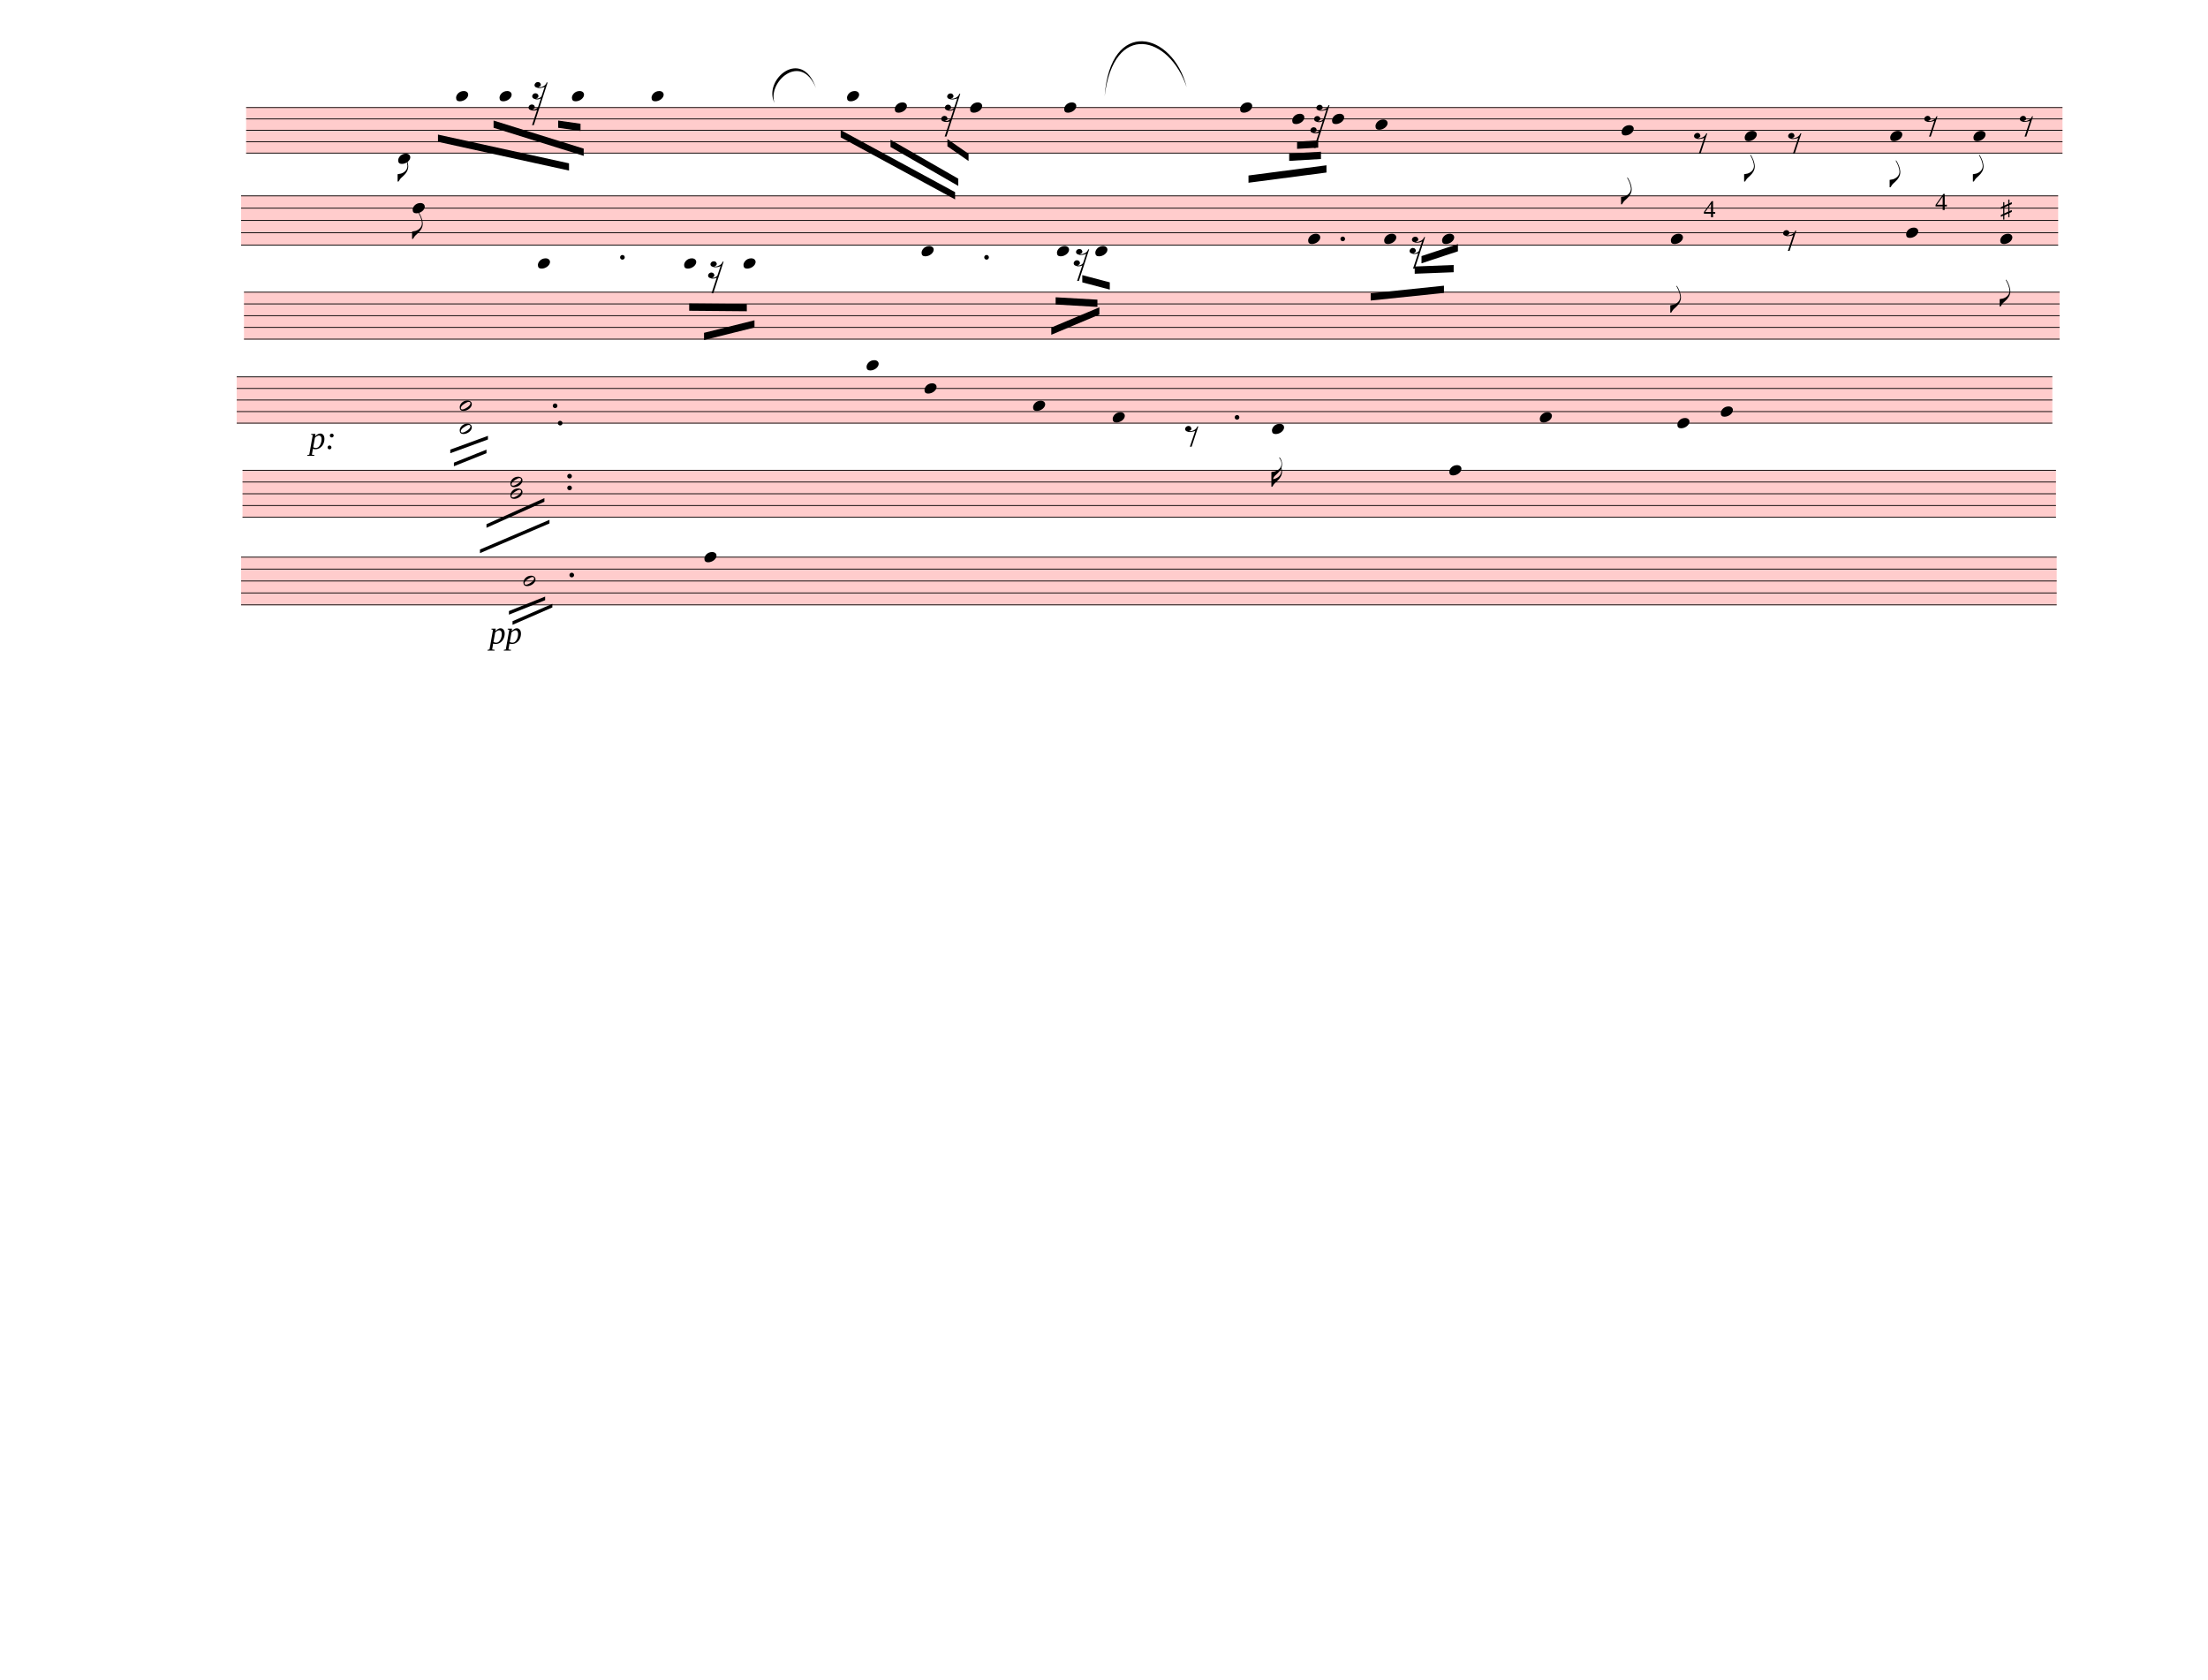
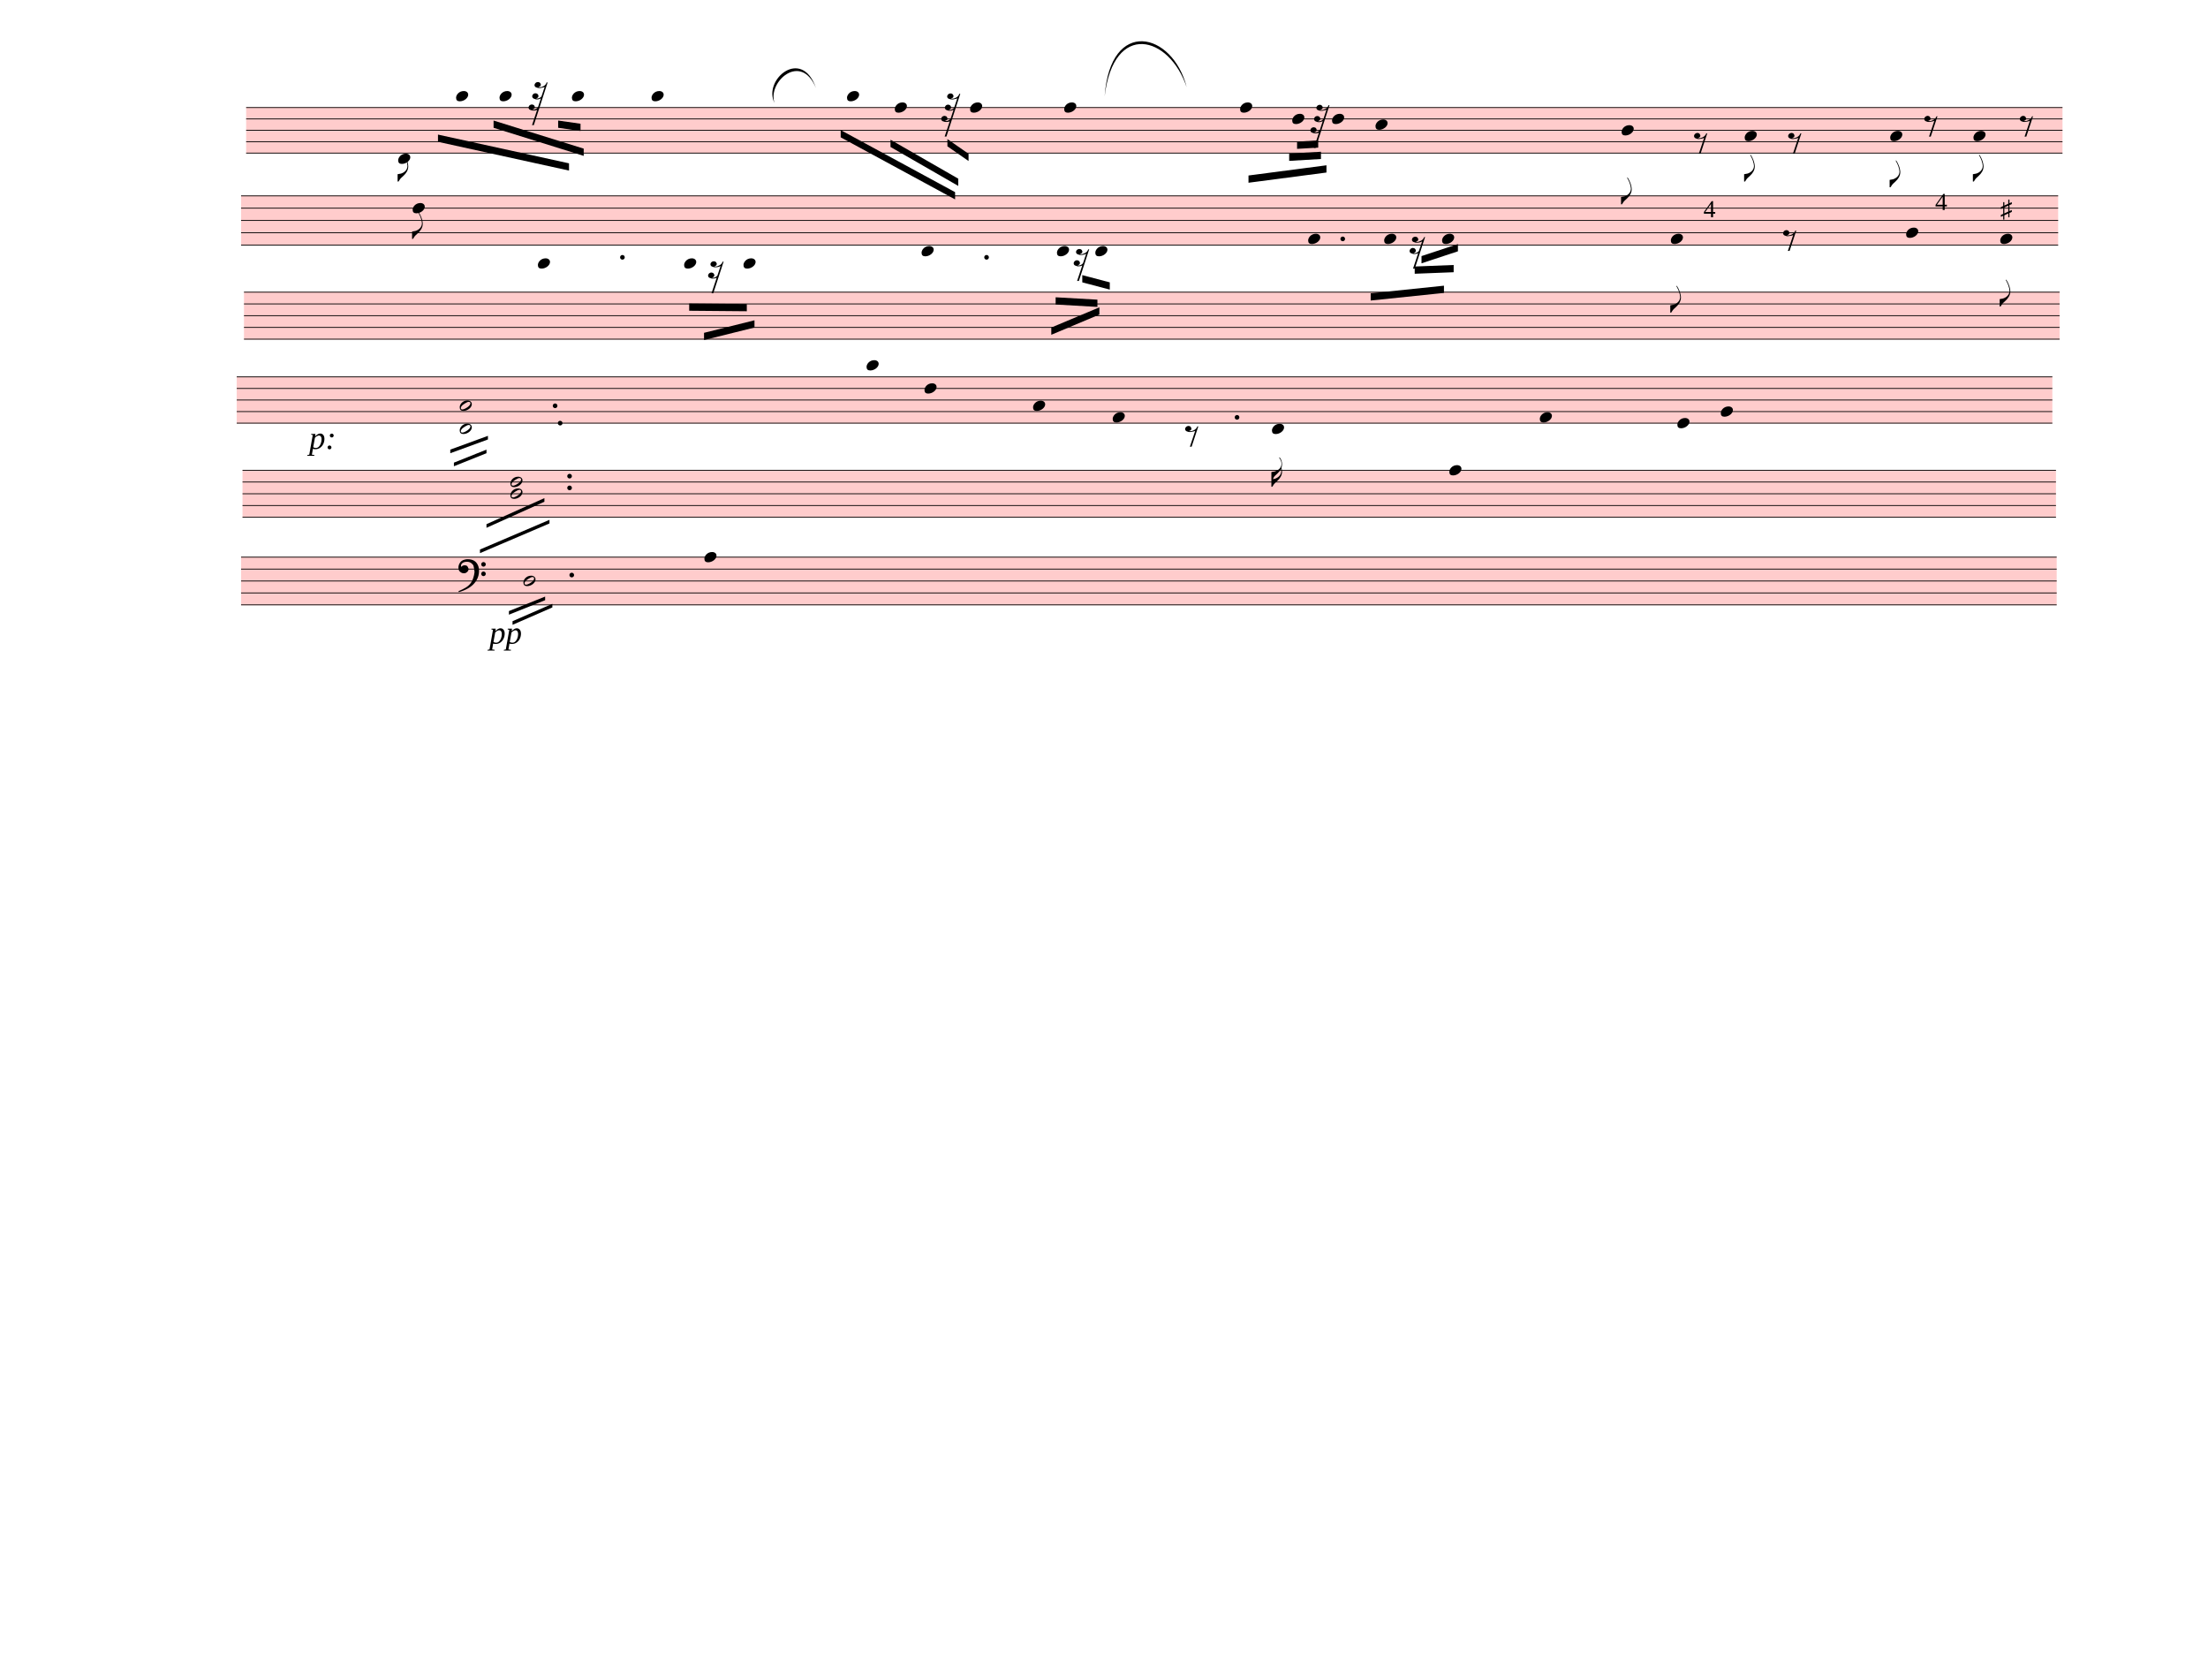
<svg xmlns="http://www.w3.org/2000/svg" width="762.5px" height="580px" viewBox="0 0 27450 20880" version="1.1" overflow="visible">
  <defs>
    <style type="text/css">
    /* .staff * {
      fill: #000;
      stroke: #000;
    }

    .deletionBack {
      fill: #00000033;
    } */
  </style>
    <symbol id="sym_notehead_quarter" viewBox="0 0 1000 1000" overflow="inherit">
      <path transform="scale(1,-1)" d="M0 -39c0 68 73 172 200 172c66 0 114 -37 114 -95c0 -84 -106 -171 -218 -171c-64 0 -96 30 -96 94z" />
    </symbol>
    <symbol id="sym_flag_eighth_down" viewBox="0 0 1000 1000" overflow="inherit">
      <path transform="scale(1,-1)" d="M179 646c-4 8 -17 30 -18 33l-4 10c0 3 2 5 5 5s7 -2 13 -7c23 -33 46 -81 66 -132c22 -57 35 -125 35 -163c0 -104 -60 -183 -122 -241c-63 -59 -57 -53 -61 -56c-38 -34 -63 -95 -71 -95h-22v190c40 7 69 11 87 16c88 27 168 95 168 200c0 30 -12 89 -30 138 c-17 47 -31 73 -46 102z" />
    </symbol>
    <symbol id="sym_rest_rest32nd" viewBox="0 0 1000 1000" overflow="inherit">
      <path transform="scale(1,-1)" d="M69 -54c44 -9 49 -10 63 -50c0 -14 -1 -24 -4 -29c-7 -11 -23 -20 -47 -26c6 -3 15 -4 25 -4c18 0 39 7 61 22c18 12 30 26 30 26l61 187c-22 -12 -48 -21 -81 -21c-18 0 -34 3 -46 9c-36 9 -54 29 -54 61c8 34 31 58 68 58c34 0 63 -24 63 -57c0 -11 -4 -21 -10 -30 c-4 -5 -16 -12 -39 -18c8 -3 16 -5 24 -5c35 0 71 25 88 45l66 198c-12 -11 -33 -12 -55 -17c-18 -4 -29 -8 -35 -8h-15l-28 2c-10 1 -17 3 -23 6c-37 7 -56 26 -56 59c9 33 33 59 72 59c33 0 53 -21 61 -49c0 -37 -17 -47 -51 -55c5 -4 13 -6 24 -6c14 0 29 3 45 8 c47 15 89 43 101 92l18 2l4 -1l-288 -889h-37l106 318c-17 -10 -43 -15 -72 -15c-22 0 -40 3 -52 9c-35 8 -55 23 -55 61c8 35 31 54 68 58z" />
    </symbol>
    <symbol id="sym_rest_rest8th" viewBox="0 0 1000 1000" overflow="inherit">
      <path transform="scale(1,-1)" d="M0 123c7 34 33 56 69 60c29 -3 43 -9 53 -29c4 -8 7 -15 10 -22c0 -21 -1 -25 -11 -35c-5 -8 -18 -14 -40 -20l12 -3l15 -1c44 0 97 26 122 56c10 11 18 26 24 42c7 1 15 2 22 3l-140 -424h-36l111 330c-10 -6 -27 -12 -53 -16l-52 -8h-10l-20 1c-1 0 -8 3 -21 6 c-37 9 -55 28 -55 60z" />
    </symbol>
    <symbol id="sym_rest_rest16th" viewBox="0 0 1000 1000" overflow="inherit">
      <path transform="scale(1,-1)" d="M133 -111c0 -33 -21 -50 -52 -55c10 -3 18 -4 25 -4c40 0 69 24 90 47l66 197c-36 -18 -64 -25 -112 -25c-23 0 -38 3 -45 8c-37 7 -55 27 -55 59c8 35 30 54 68 58c45 -6 49 -13 64 -48c0 -3 1 -5 1 -7c0 -27 -25 -46 -52 -49c6 -4 15 -6 26 -6c32 2 62 14 88 29 c32 19 44 36 59 71l7 1l10 2h4c-72 -220 -143 -439 -215 -659h-37l108 324c-20 -13 -51 -20 -82 -20c-21 0 -35 4 -43 10c-37 6 -55 26 -55 58c8 35 31 56 68 60c43 -8 48 -13 64 -51z" />
    </symbol>
    <symbol id="sym_flag_16th_down" viewBox="0 0 1000 1000" overflow="inherit">
      <path transform="scale(1,-1)" d="M216 730c-5 8 -10 13 -11 16l-4 10c0 3 2 5 5 5s7 -2 13 -7c35 -42 57 -101 57 -172c0 -34 -6 -65 -17 -94c10 -31 17 -64 17 -96c0 -104 -60 -183 -122 -241c-63 -59 -57 -53 -61 -56c-38 -34 -63 -95 -71 -95h-22v190v190c40 7 69 11 87 16c116 36 175 111 175 197 c0 44 -15 91 -46 137zM248 463c-23 -48 -58 -89 -94 -122c-63 -59 -57 -53 -61 -56c-30 -27 -44 -71 -53 -88c20 3 36 6 47 9c88 27 168 95 168 200c0 19 -3 39 -7 57z" />
    </symbol>
    <symbol id="sym_notehead_half" viewBox="0 0 1000 1000" overflow="inherit">
      <path transform="scale(1,-1)" d="M278 64c0 22 -17 39 -43 39c-12 0 -26 -3 -41 -10c-85 -43 -165 -94 -165 -156c5 -25 15 -32 49 -32c67 11 200 95 200 159zM0 -36c0 68 73 174 200 174c66 0 114 -39 114 -97c0 -84 -106 -173 -218 -173c-64 0 -96 32 -96 96z" />
    </symbol>
+     <symbol id="sym_clef_F" viewBox="0 0 1000 1000" overflow="inherit">
+       <path transform="scale(1,-1)" d="M509 -105c0 28 22 51 50 51s51 -23 51 -51s-23 -51 -51 -51s-50 23 -50 51zM509 105c0 28 22 51 50 51s51 -23 51 -51s-23 -51 -51 -51s-50 23 -50 51zM138 84c43 0 63 -11 77 -43l14 -34c0 -16 -2 -27 -6 -35c-2 -9 -8 -17 -17 -27c-22 -24 -49 -38 -73 -38 c-43 0 -63 8 -98 39c-20 18 -31 47 -31 87c0 34 9 65 28 98c26 45 62 69 120 81l32 6l22 1c125 0 203 -51 240 -159c10 -30 15 -61 15 -93c0 -83 -19 -154 -59 -219c-70 -115 -185 -194 -360 -251l-26 -5c-8 0 -13 3 -13 7c2 7 3 8 9 14c47 20 66 30 84 39l68 37 c89 53 143 125 172 226c13 48 17 60 20 87c3 19 4 31 5 34c-5 51 -12 95 -20 123c-8 30 -5 22 -14 35c-6 9 -14 17 -27 29c-29 26 -64 39 -103 39c-44 0 -75 -8 -99 -25c-24 -16 -37 -38 -37 -64v-14c2 -4 3 -7 4 -9c25 23 49 34 73 34z" />
+     </symbol>
  </defs>
  <g class="rastrums">
    <g class="rastrum" data-id="rfbc465bb-0fb0-45ad-b314-39cf828f7d9d" style="transform: rotate(0deg); transform-origin: 3060px 1332px;">
      <g class="rastrum bounding-box" data-id="bbox-rfbc465bb-0fb0-45ad-b314-39cf828f7d9d">
        <rect x="3060" y="1332" width="22581" height="576" fill="#ff000033" />
      </g>
      <path d="M3060 1337 L25641 1337" stroke-width="10" stroke="black" />
      <path d="M3060 1478.5 L25641 1478.5" stroke-width="10" stroke="black" />
      <path d="M3060 1620 L25641 1620" stroke-width="10" stroke="black" />
      <path d="M3060 1761.5 L25641 1761.5" stroke-width="10" stroke="black" />
      <path d="M3060 1903 L25641 1903" stroke-width="10" stroke="black" />
    </g>
    <g class="rastrum" data-id="re45790f6-fb78-41f4-9b88-b2a1ccb647e7" style="transform: rotate(0deg); transform-origin: 2997px 2430px;">
      <g class="rastrum bounding-box" data-id="bbox-re45790f6-fb78-41f4-9b88-b2a1ccb647e7">
        <rect x="2997" y="2430" width="22590" height="621" fill="#ff000033" />
      </g>
      <path d="M2997 2435 L25587 2435" stroke-width="10" stroke="black" />
      <path d="M2997 2587.75 L25587 2587.75" stroke-width="10" stroke="black" />
      <path d="M2997 2740.5 L25587 2740.5" stroke-width="10" stroke="black" />
      <path d="M2997 2893.25 L25587 2893.25" stroke-width="10" stroke="black" />
      <path d="M2997 3046 L25587 3046" stroke-width="10" stroke="black" />
    </g>
    <g class="rastrum" data-id="r34df7fbd-e7af-4423-8ce5-57d0357ec521" style="transform: rotate(0deg); transform-origin: 3033px 3627px;">
      <g class="rastrum bounding-box" data-id="bbox-r34df7fbd-e7af-4423-8ce5-57d0357ec521">
        <rect x="3033" y="3627" width="22572" height="594" fill="#ff000033" />
      </g>
      <path d="M3033 3632 L25605 3632" stroke-width="10" stroke="black" />
      <path d="M3033 3778 L25605 3778" stroke-width="10" stroke="black" />
      <path d="M3033 3924 L25605 3924" stroke-width="10" stroke="black" />
      <path d="M3033 4070 L25605 4070" stroke-width="10" stroke="black" />
      <path d="M3033 4216 L25605 4216" stroke-width="10" stroke="black" />
    </g>
    <g class="rastrum" data-id="r725fe6c4-2b0c-4f11-b8bf-c79d9ec23c9d" style="transform: rotate(0deg); transform-origin: 2943px 4680px;">
      <g class="rastrum bounding-box" data-id="bbox-r725fe6c4-2b0c-4f11-b8bf-c79d9ec23c9d">
        <rect x="2943" y="4680" width="22572" height="585" fill="#ff000033" />
      </g>
      <path d="M2943 4685 L25515 4685" stroke-width="10" stroke="black" />
      <path d="M2943 4828.75 L25515 4828.75" stroke-width="10" stroke="black" />
      <path d="M2943 4972.5 L25515 4972.5" stroke-width="10" stroke="black" />
      <path d="M2943 5116.25 L25515 5116.25" stroke-width="10" stroke="black" />
      <path d="M2943 5260 L25515 5260" stroke-width="10" stroke="black" />
    </g>
    <g class="rastrum" data-id="r27b2633d-bf45-47fa-ba75-e9e49f610511" style="transform: rotate(0deg); transform-origin: 3015px 5841px;">
      <g class="rastrum bounding-box" data-id="bbox-r27b2633d-bf45-47fa-ba75-e9e49f610511">
        <rect x="3015" y="5841" width="22545" height="594" fill="#ff000033" />
      </g>
      <path d="M3015 5846 L25560 5846" stroke-width="10" stroke="black" />
      <path d="M3015 5992 L25560 5992" stroke-width="10" stroke="black" />
      <path d="M3015 6138 L25560 6138" stroke-width="10" stroke="black" />
      <path d="M3015 6284 L25560 6284" stroke-width="10" stroke="black" />
      <path d="M3015 6430 L25560 6430" stroke-width="10" stroke="black" />
    </g>
    <g class="rastrum" data-id="rf735df91-db8b-40db-86d4-7329a6ca7b79" style="transform: rotate(0deg); transform-origin: 2997px 6921px;">
      <g class="rastrum bounding-box" data-id="bbox-rf735df91-db8b-40db-86d4-7329a6ca7b79">
        <rect x="2997" y="6921" width="22572" height="603" fill="#ff000033" />
      </g>
      <path d="M2997 6926 L25569 6926" stroke-width="10" stroke="black" />
      <path d="M2997 7074.25 L25569 7074.25" stroke-width="10" stroke="black" />
      <path d="M2997 7222.5 L25569 7222.5" stroke-width="10" stroke="black" />
      <path d="M2997 7370.75 L25569 7370.75" stroke-width="10" stroke="black" />
      <path d="M2997 7519 L25569 7519" stroke-width="10" stroke="black" />
    </g>
  </g>
  <g class="draft" data-label="1" data-id="d95efd0da-b82c-480b-9f82-1a6d25dad098">
    <g class="system" data-id="sb24e5969-460b-4463-882b-45624884fbac">
      <g class="staff" data-n="1" data-rastrum="rfbc465bb-0fb0-45ad-b314-39cf828f7d9d" style="transform: rotate(0deg); transform-origin: 3060px 1332px;">
        <g class="note" data-id="d9433fbcb-2834-4043-96a7-91635eb9ac1d" data-stem.dir="down">
          <g class="notehead">
            <use href="#sym_notehead_quarter" height="480px" width="480px" x="4950" y="1973.75" />
          </g>
          <g class="ledgerLines below" />
          <g class="stem">
            <path d="M4950 1973.75 L4950 2256.75" stroke-width="14" />
            <g class="flag down">
              <use href="#sym_flag_eighth_down" height="480px" width="480px" x="4943" y="2256.75" />
            </g>
          </g>
        </g>
        <g class="note" data-id="d8937c80b-943e-4d37-87d3-3a24f3923222" data-stem.dir="down">
          <g class="notehead">
            <use href="#sym_notehead_quarter" height="480px" width="480px" x="5670" y="1195.5" />
          </g>
          <g class="ledgerLines above">
            <path d="M5631 1195.5 L5859 1195.5" stroke-width="18" />
          </g>
          <g class="stem">
            <path d="M5670 1195.5 L5670 1549.25" stroke-width="14" />
          </g>
        </g>
        <g class="note" data-id="de88f37b9-3b4f-4780-beef-853778318d87" data-stem.dir="down">
          <g class="notehead">
            <use href="#sym_notehead_quarter" height="480px" width="480px" x="6210" y="1195.5" />
          </g>
          <g class="ledgerLines above">
            <path d="M6171 1195.5 L6399 1195.5" stroke-width="18" />
          </g>
          <g class="stem">
            <path d="M6210 1195.5 L6210 1549.25" stroke-width="14" />
          </g>
        </g>
        <g class="note" data-id="db3ee573d-07b7-4c2f-9b00-dbc6ec1e22ec" data-stem.dir="down">
          <g class="notehead">
            <use href="#sym_notehead_quarter" height="480px" width="480px" x="7110" y="1195.5" />
          </g>
          <g class="ledgerLines above">
            <path d="M7071 1195.5 L7299 1195.5" stroke-width="18" />
          </g>
          <g class="stem">
            <path d="M7110 1195.5 L7110 1620" stroke-width="14" />
          </g>
        </g>
        <g class="note" data-id="d21534875-fa86-4420-841f-9eb505aec52e" data-stem.dir="down">
          <g class="notehead">
            <use href="#sym_notehead_quarter" height="480px" width="480px" x="8100" y="1195.5" />
          </g>
          <g class="ledgerLines above">
            <path d="M8061 1195.5 L8289 1195.5" stroke-width="18" />
          </g>
          <g class="stem">
            <path d="M8100 1195.5 L8100 1903" stroke-width="14" />
          </g>
        </g>
        <g class="note" data-id="da520f306-48d5-4fea-ad86-52e2a7af86ed" data-stem.dir="down">
          <g class="notehead">
            <use href="#sym_notehead_quarter" height="480px" width="480px" x="10530" y="1195.5" />
          </g>
          <g class="ledgerLines above">
            <path d="M10491 1195.5 L10719 1195.5" stroke-width="18" />
          </g>
          <g class="stem">
            <path d="M10530 1195.5 L10530 1832.25" stroke-width="14" />
          </g>
        </g>
        <g class="note" data-id="df3dcd002-c122-48d1-bbbe-590bd17ebfe3" data-stem.dir="down">
          <g class="notehead">
            <use href="#sym_notehead_quarter" height="480px" width="480px" x="11124" y="1337" />
          </g>
          <g class="stem">
            <path d="M11124 1337 L11124 2186" stroke-width="14" />
          </g>
        </g>
        <g class="note" data-id="d04166875-2a01-4864-86e8-ec14ba41b046" data-stem.dir="down">
          <g class="notehead">
            <use href="#sym_notehead_quarter" height="480px" width="480px" x="12060" y="1337" />
          </g>
          <g class="stem">
            <path d="M12060 1337 L12060 2469" stroke-width="14" />
          </g>
        </g>
        <g class="note" data-id="d02d2b1df-36ab-43e5-b42c-4b836438c73f" data-stem.dir="down">
          <g class="notehead">
            <use href="#sym_notehead_quarter" height="480px" width="480px" x="13230" y="1337" />
          </g>
          <g class="stem">
            <path d="M13230 1337 L13230 2186" stroke-width="14" />
          </g>
        </g>
        <g class="note" data-id="d230172f3-d07d-4a87-a298-d39b2521840d" data-stem.dir="down">
          <g class="notehead">
            <use href="#sym_notehead_quarter" height="480px" width="480px" x="15417" y="1337" />
          </g>
          <g class="stem">
            <path d="M15417 1337 L15417 2044.5" stroke-width="14" />
          </g>
        </g>
        <g class="note" data-id="d5cd0dcb5-a351-44f3-af9b-8b2c604f7c35" data-stem.dir="down">
          <g class="notehead">
            <use href="#sym_notehead_quarter" height="480px" width="480px" x="16065" y="1478.5" />
          </g>
          <g class="stem">
            <path d="M16065 1478.5 L16065 1903" stroke-width="14" />
          </g>
        </g>
        <g class="note" data-id="dbdb4bebb-05fb-42a3-938b-33f58c7f9954" data-stem.dir="down">
          <g class="notehead">
            <use href="#sym_notehead_quarter" height="480px" width="480px" x="16560" y="1478.5" />
          </g>
          <g class="stem">
            <path d="M16560 1478.5 L16560 2044.5" stroke-width="14" />
          </g>
        </g>
        <g class="note" data-id="d70b3fcb0-a078-4b5d-843c-e5fb9761bfd7" data-stem.dir="down">
          <g class="notehead">
            <use href="#sym_notehead_quarter" height="480px" width="480px" x="17100" y="1549.25" />
          </g>
          <g class="stem">
            <path d="M17100 1549.25 L17100 2327.5" stroke-width="14" />
          </g>
        </g>
        <g class="note" data-id="d3bac43c0-50fe-45c0-9c82-22c809852805" data-stem.dir="down">
          <g class="notehead">
            <use href="#sym_notehead_quarter" height="480px" width="480px" x="20160" y="1620" />
          </g>
          <g class="stem">
            <path d="M20160 1620 L20160 2539.75" stroke-width="14" />
            <g class="flag down">
              <use href="#sym_flag_eighth_down" height="480px" width="480px" x="20153" y="2539.75" />
            </g>
          </g>
        </g>
        <g class="note" data-id="d4f51687c-21d9-4286-a799-097a65f9c3cd" data-stem.dir="down">
          <g class="notehead">
            <use href="#sym_notehead_quarter" height="480px" width="480px" x="21690" y="1690.75" />
          </g>
          <g class="stem">
            <path d="M21690 1690.75 L21690 2256.75" stroke-width="14" />
            <g class="flag down">
              <use href="#sym_flag_eighth_down" height="480px" width="480px" x="21683" y="2256.75" />
            </g>
          </g>
        </g>
        <g class="note" data-id="d86c476e3-4927-4b81-8b8e-cab3f1b711ee" data-stem.dir="down">
          <g class="notehead">
            <use href="#sym_notehead_quarter" height="480px" width="480px" x="23499" y="1690.75" />
          </g>
          <g class="stem">
            <path d="M23499 1690.75 L23499 2327.5" stroke-width="14" />
            <g class="flag down">
              <use href="#sym_flag_eighth_down" height="480px" width="480px" x="23492" y="2327.5" />
            </g>
          </g>
        </g>
        <g class="note" data-id="d6ae0c34d-607c-4d04-a19d-ccac9c55481e" data-stem.dir="down">
          <g class="notehead">
            <use href="#sym_notehead_quarter" height="480px" width="480px" x="24534" y="1690.75" />
          </g>
          <g class="stem">
            <path d="M24534 1690.75 L24534 2256.75" stroke-width="14" />
            <g class="flag down">
              <use href="#sym_flag_eighth_down" height="480px" width="480px" x="24527" y="2256.75" />
            </g>
          </g>
        </g>
        <g class="rest" data-id="d768c633f-1a8b-436b-b85e-bc116e630d01">
          <use href="#sym_rest_rest32nd" height="597px" width="597px" x="6570" y="1266.25" />
        </g>
        <g class="rest" data-id="d93d626b6-4ce9-4ff5-bb70-80bd4c296646">
          <use href="#sym_rest_rest32nd" height="597px" width="597px" x="11700" y="1407.75" />
        </g>
        <g class="rest" data-id="d6509ca64-57e3-4425-af3a-93ab1855f1fc">
          <use href="#sym_rest_rest32nd" height="597px" width="597px" x="16290" y="1549.25" />
        </g>
        <g class="rest" data-id="d079fcdff-c1b2-4cea-bb2c-2f92d4d53a33">
          <use href="#sym_rest_rest8th" height="597px" width="597px" x="21060" y="1761.5" />
        </g>
        <g class="rest" data-id="d19fe4382-56a9-4859-bd0c-f13c43c2946d">
          <use href="#sym_rest_rest8th" height="597px" width="597px" x="22230" y="1761.5" />
        </g>
        <g class="rest" data-id="d474127d1-bd9a-47d1-921c-fdfbdbe94016">
          <use href="#sym_rest_rest8th" height="597px" width="597px" x="23922" y="1549.25" />
        </g>
        <g class="rest" data-id="dfc4122b8-c5ab-43f5-b4b8-9544ff35021c">
          <use href="#sym_rest_rest8th" height="597px" width="597px" x="25110" y="1549.25" />
        </g>
      </g>
      <g class="staff" data-n="2" data-rastrum="re45790f6-fb78-41f4-9b88-b2a1ccb647e7" style="transform: rotate(0deg); transform-origin: 2997px 2430px;">
        <g class="note" data-id="d455dce6f-2fc5-46f4-ad98-0b95eb60cc13" data-stem.dir="down">
          <g class="notehead">
            <use href="#sym_notehead_quarter" height="480px" width="480px" x="5130" y="2587.75" />
          </g>
          <g class="stem">
            <path d="M5130 2587.75 L5130 2969.625" stroke-width="14" />
            <g class="flag down">
              <use href="#sym_flag_eighth_down" height="480px" width="480px" x="5123" y="2969.625" />
            </g>
          </g>
        </g>
        <g class="note" data-id="d02cdfdbc-74e1-405f-b0a0-b19d123caee6" data-stem.dir="down">
          <g class="notehead">
            <use href="#sym_notehead_quarter" height="480px" width="480px" x="6687" y="3275.125" />
          </g>
          <g class="ledgerLines below">
            <path d="M6648 3198.75 L6876 3198.75" stroke-width="18" />
          </g>
          <g class="stem">
            <path d="M6687 3275.125 L6687 4038.875" stroke-width="14" />
          </g>
        </g>
        <g class="note" data-id="d0b91d067-383e-4b56-a51e-0d7b04098854" data-stem.dir="down">
          <g class="notehead">
            <use href="#sym_notehead_quarter" height="480px" width="480px" x="8505" y="3275.125" />
          </g>
          <g class="ledgerLines below">
            <path d="M8466 3198.75 L8694 3198.75" stroke-width="18" />
          </g>
          <g class="stem">
            <path d="M8505 3275.125 L8505 3733.375" stroke-width="14" />
          </g>
        </g>
        <g class="note" data-id="d03cdb6d2-7ea0-4eed-91b6-fc818037d9ef" data-stem.dir="down">
          <g class="notehead">
            <use href="#sym_notehead_quarter" height="480px" width="480px" x="9243" y="3275.125" />
          </g>
          <g class="ledgerLines below">
            <path d="M9204 3198.75 L9432 3198.75" stroke-width="18" />
          </g>
          <g class="stem">
            <path d="M9243 3275.125 L9243 3657" stroke-width="14" />
          </g>
        </g>
        <g class="note" data-id="dea5304c1-da41-4bf4-b9e5-1bf377b90965" data-stem.dir="down">
          <g class="notehead">
            <use href="#sym_notehead_quarter" height="480px" width="480px" x="11457" y="3122.375" />
          </g>
          <g class="ledgerLines below" />
          <g class="stem">
            <path d="M11457 3122.375 L11457 3886.125" stroke-width="14" />
          </g>
        </g>
        <g class="note" data-id="db5569d5f-bd7f-4156-bac1-9bc25e341760" data-stem.dir="down">
          <g class="notehead">
            <use href="#sym_notehead_quarter" height="480px" width="480px" x="13140" y="3122.375" />
          </g>
          <g class="ledgerLines below" />
          <g class="stem">
            <path d="M13140 3122.375 L13140 3657" stroke-width="14" />
          </g>
        </g>
        <g class="note" data-id="dbdd25181-b112-4ac7-8747-a101522face5" data-stem.dir="down">
          <g class="notehead">
            <use href="#sym_notehead_quarter" height="480px" width="480px" x="13617" y="3122.375" />
          </g>
          <g class="ledgerLines below" />
          <g class="stem">
            <path d="M13617 3122.375 L13617 3809.75" stroke-width="14" />
          </g>
        </g>
        <g class="note" data-id="dcd886fe5-f917-4292-8aa4-5ca8477020e7" data-stem.dir="down">
          <g class="notehead">
            <use href="#sym_notehead_quarter" height="480px" width="480px" x="16263" y="2969.625" />
          </g>
          <g class="stem">
            <path d="M16263 2969.625 L16263 3580.625" stroke-width="14" />
          </g>
        </g>
        <g class="note" data-id="df2d286fb-1e24-4d9e-8b3a-3ac23aca0fcf" data-stem.dir="down">
          <g class="notehead">
            <use href="#sym_notehead_quarter" height="480px" width="480px" x="17208" y="2969.625" />
          </g>
          <g class="stem">
            <path d="M17208 2969.625 L17208 3580.625" stroke-width="14" />
          </g>
        </g>
        <g class="note" data-id="d7f406819-7f70-4025-b1b1-75f68a6b3acd" data-stem.dir="down">
          <g class="notehead">
            <use href="#sym_notehead_quarter" height="480px" width="480px" x="17928" y="2969.625" />
          </g>
          <g class="stem">
            <path d="M17928 2969.625 L17928 3351.5" stroke-width="14" />
          </g>
        </g>
        <g class="note" data-id="d722fc10f-3fa7-45c0-8130-f99104f7fc06" data-stem.dir="down">
          <g class="notehead">
            <use href="#sym_notehead_quarter" height="480px" width="480px" x="20772" y="2969.625" />
          </g>
          <g class="stem">
            <path d="M20772 2969.625 L20772 3886.125" stroke-width="14" />
            <g class="flag down">
              <use href="#sym_flag_eighth_down" height="480px" width="480px" x="20765" y="3886.125" />
            </g>
          </g>
        </g>
        <g class="note" data-id="d6628887a-9b98-4c9f-aaf2-66d37d9a3171" data-stem.dir="down">
          <g class="notehead">
            <use href="#sym_notehead_quarter" height="480px" width="480px" x="23697" y="2893.25" />
          </g>
          <g class="stem">
            <path d="M23697 2893.25 L23697 3886.125" stroke-width="14" />
          </g>
        </g>
        <g class="note" data-id="dce32b6e4-366b-4d71-ac1e-19895a1f2f09" data-stem.dir="down">
          <g class="notehead">
            <use href="#sym_notehead_quarter" height="480px" width="480px" x="24867" y="2969.625" />
          </g>
          <g class="stem">
            <path d="M24867 2969.625 L24867 3809.75" stroke-width="14" />
            <g class="flag down">
              <use href="#sym_flag_eighth_down" height="480px" width="480px" x="24860" y="3809.75" />
            </g>
          </g>
        </g>
        <g class="rest" data-id="d5f226b08-689f-4468-ba80-2ffd64e07036">
          <use href="#sym_rest_rest16th" height="597px" width="597px" x="8802" y="3351.5" />
        </g>
        <g class="rest" data-id="d31dd382b-b379-4232-91dc-e37bbc3cb417">
          <use href="#sym_rest_rest16th" height="597px" width="597px" x="13347" y="3198.75" />
        </g>
        <g class="rest" data-id="db844dffd-4aef-49e3-ac03-0c8076bc40d2">
          <use href="#sym_rest_rest16th" height="597px" width="597px" x="17523" y="3046" />
        </g>
        <g class="rest" data-id="d9d6aa663-c990-4e7a-9dff-d7e5b3a6ed55">
          <use href="#sym_rest_rest8th" height="597px" width="597px" x="22167" y="2969.625" />
        </g>
        <g class="dot augmentation" data-id="d94fee45a-f7dd-4d55-a421-24351d1447d6" data-class="dot augmentation">
          <ellipse cx="7738" cy="3198.75" rx="29" ry="29" fill-opacity="1" stroke-opacity="1" />
        </g>
        <g class="dot augmentation" data-id="d1d47c6c8-c8f0-4521-b588-1c73c49d7a8b" data-class="dot augmentation">
          <ellipse cx="12265" cy="3198.75" rx="29" ry="29" fill-opacity="1" stroke-opacity="1" />
        </g>
        <g class="dot augmentation" data-id="d24768a1a-492c-4cdc-ad15-018aeec3284d" data-class="dot augmentation">
          <ellipse cx="16693" cy="2969.625" rx="29" ry="29" fill-opacity="1" stroke-opacity="1" />
        </g>
      </g>
      <g class="staff" data-n="3" data-rastrum="r34df7fbd-e7af-4423-8ce5-57d0357ec521" style="transform: rotate(0deg); transform-origin: 3033px 3627px;" />
      <g class="barLine" data-id="d3d5dcab9-9eb0-4329-bd2a-2c0148643b01">
        <path d="M9812.7 1418.4 L9585 4005" stroke-width="27" />
      </g>
      <g class="barLine" data-id="d84947eb6-9799-4023-93b2-282cb246c811">
        <path d="M14048.1 1249.2 L13689 4158" stroke-width="27" />
      </g>
      <g class="barLine" data-id="d7658a86d-d7cc-4035-959e-4ea323005e4e">
        <path d="M19260 1062 L18981 4221" stroke-width="27" />
      </g>
      <g class="barLine" data-id="d9f10c9fb-ffd2-43b6-92ed-946de1a7757b">
        <path d="M23217.3 1240.2 L22639.5 4386.6" stroke-width="27" />
      </g>
      <g class="barLine" data-id="dbe215c16-97fa-450b-8b9e-446ab8a7d26b">
        <path d="M25923.6 1034.1 L25462.8 4297.5" stroke-width="27" />
      </g>
      <g class="beam" data-id="b3b2af7a8-07b8-47bf-981f-e32519ac095d" style="transform: rotate(0deg); transform-origin: 2997px 2430px;">
        <polygon points="8568,3772.8 9284.4,3779.1 9284.4,3869.1 8568,3862.8" stroke-opacity="1" fill-opacity="1" />
      </g>
      <g class="beam" data-id="be1bd1ab6-6f92-4638-b99a-a55a2a3d1a43" style="transform: rotate(0deg); transform-origin: 2997px 2430px;">
        <polygon points="8752.5,4137.3 9379.8,3981.6 9379.8,4071.6 8752.5,4227.3" stroke-opacity="1" fill-opacity="1" />
      </g>
      <g class="beam" data-id="b14f5afc9-b350-46d0-b8bb-b785f74db566" style="transform: rotate(0deg); transform-origin: 2997px 2430px;">
        <polygon points="13123.8,3695.4 13643.1,3725.1 13643.1,3815.1 13123.8,3785.4" stroke-opacity="1" fill-opacity="1" />
      </g>
      <g class="beam" data-id="b8f7930b5-3cb7-4d4d-b43d-63bc91206bab" style="transform: rotate(0deg); transform-origin: 2997px 2430px;">
        <polygon points="13069.8,4071.6 13667.4,3820.5 13667.4,3910.5 13069.8,4161.6" stroke-opacity="1" fill-opacity="1" />
      </g>
      <g class="beam" data-id="b0f70db3f-ca57-4401-ab28-027077c04681" style="transform: rotate(0deg); transform-origin: 2997px 2430px;">
        <polygon points="17040.6,3645.9 17951.4,3551.4 17951.4,3641.4 17040.6,3735.9" stroke-opacity="1" fill-opacity="1" />
      </g>
      <g class="beam" data-id="bf3835fbc-39e9-484e-8b65-d7065216af2e" style="transform: rotate(0deg); transform-origin: 2997px 2430px;">
        <polygon points="17587.8,3312.9 18072,3294 18072,3384 17587.8,3402.9" stroke-opacity="1" fill-opacity="1" />
      </g>
      <g class="beam" data-id="b80acc85d-327f-4482-a792-5c6fdd8a8531" style="transform: rotate(0deg); transform-origin: 2997px 2430px;">
        <polygon points="17672.4,3183.3 18125.1,3033.9 18125.1,3123.9 17672.4,3273.3" stroke-opacity="1" fill-opacity="1" />
      </g>
      <g class="beam" data-id="bc4142de7-b6a0-40c1-9cae-d027d317e949" style="transform: rotate(0deg); transform-origin: 3060px 1332px;">
        <polygon points="5445,1673.1 7074,2030.4 7074,2120.4 5445,1763.1" stroke-opacity="1" fill-opacity="1" />
      </g>
      <g class="beam" data-id="b1dcf5e1b-e08b-4d9a-bb3d-a76f617a3c19" style="transform: rotate(0deg); transform-origin: 3060px 1332px;">
        <polygon points="6136.2,1498.5 7256.7,1847.7 7256.7,1937.7 6136.2,1588.5" stroke-opacity="1" fill-opacity="1" />
      </g>
      <g class="beam" data-id="bc5eeba4e-457c-48b1-9813-dcc2f976f7d3" style="transform: rotate(0deg); transform-origin: 3060px 1332px;">
        <polygon points="6939,1498.5 7217.1,1538.1 7217.1,1628.1 6939,1588.5" stroke-opacity="1" fill-opacity="1" />
      </g>
      <g class="beam" data-id="b6a6caf5e-e225-4ba6-93ef-e25c5df86ab0" style="transform: rotate(0deg); transform-origin: 3060px 1332px;">
        <polygon points="10451.7,1617.3 11873.7,2388.6 11873.7,2478.6 10451.7,1707.3" stroke-opacity="1" fill-opacity="1" />
      </g>
      <g class="beam" data-id="b11a698c5-f4d6-4563-afe2-ca3295b4922c" style="transform: rotate(0deg); transform-origin: 3060px 1332px;">
        <polygon points="11070.9,1737 11913.3,2221.2 11913.3,2311.2 11070.9,1827" stroke-opacity="1" fill-opacity="1" />
      </g>
      <g class="beam" data-id="bc5d7561d-26af-4205-a53d-c57faa94294c" style="transform: rotate(0deg); transform-origin: 3060px 1332px;">
        <polygon points="11778.3,1728.9 12041.1,1911.6 12041.1,2001.6 11778.3,1818.9" stroke-opacity="1" fill-opacity="1" />
      </g>
      <g class="beam" data-id="b15da321f-90d1-4bdf-aaac-26d278995cde" style="transform: rotate(0deg); transform-origin: 3060px 1332px;">
        <polygon points="15521.4,2181.6 16490.7,2054.7 16490.7,2144.7 15521.4,2271.6" stroke-opacity="1" fill-opacity="1" />
      </g>
      <g class="beam" data-id="b79d831b4-0915-4449-8288-5850e0a122fb" style="transform: rotate(0deg); transform-origin: 3060px 1332px;">
        <polygon points="16027.2,1909.8 16422.3,1886.4 16422.3,1976.4 16027.2,1999.8" stroke-opacity="1" fill-opacity="1" />
      </g>
      <g class="beam" data-id="becfff1a2-a8b8-4746-97d5-710cf12ea57c" style="transform: rotate(0deg); transform-origin: 3060px 1332px;">
        <polygon points="16125.3,1760.4 16388.1,1745.1 16388.1,1835.1 16125.3,1850.4" stroke-opacity="1" fill-opacity="1" />
      </g>
      <g class="beam" data-id="d5a73efc6-6aae-4955-bcc8-0112df398738" style="transform: rotate(0deg); transform-origin: 2997px 2430px;">
        <polygon points="13455,3420 13797,3510 13797,3600 13455,3510" stroke-opacity="1" fill-opacity="1" />
      </g>
      <g class="curve" data-id="d2bda4935-4f4f-4899-99f6-0726a3041003" data-class="curve">
        <path d="M9629.10,1280.70 C9480.60,990.90 9968.40,579.60 10143.90,1094.40 C9958.69,641.85 9537.31,1018.34 9629.10,1280.70" stroke-width="9" stroke-linecap="round" stroke-linejoin="round" />
      </g>
      <g class="curve" data-id="d14832f18-5cc4-42cf-9bb1-09886fb8b072" data-class="curve">
        <path d="M13733.10,1196.10 C13803.30,213.30 14579.10,395.10 14752.80,1083.60 C14536.53,441.54 13846.61,259.05 13733.10,1196.10" stroke-width="9" stroke-linecap="round" stroke-linejoin="round" />
      </g>
      <g class="f" data-id="dc45c7f1e-89d8-48f7-90c9-54717ee2daa6" data-class="f">
        <text x="21177" y="2700" text-anchor="start" font-size="0px">
          <tspan id="dc45c7f1e-89d8-48f7-90c9-54717ee2daa6_tspan" class="text">
            <tspan font-size="303px">4</tspan>
          </tspan>
        </text>
      </g>
      <g class="f" data-id="df90c754d-e603-4225-ac73-87b267812293" data-class="f">
        <text x="24057" y="2610" text-anchor="start" font-size="0px">
          <tspan id="df90c754d-e603-4225-ac73-87b267812293_tspan" class="text">
            <tspan font-size="303px">4</tspan>
          </tspan>
        </text>
      </g>
      <g class="f" data-id="d44edf3cb-b87f-49d0-9cb2-94de65489c90" data-class="f">
        <text x="24867" y="2700" text-anchor="start" font-size="0px">
          <tspan id="d44edf3cb-b87f-49d0-9cb2-94de65489c90_tspan" class="text">
            <tspan font-size="303px">♯</tspan>
          </tspan>
        </text>
      </g>
    </g>
    <g class="system" data-id="sf2477d96-4adb-4d20-993d-52113b67d663">
      <g class="staff" data-n="1" data-rastrum="r725fe6c4-2b0c-4f11-b8bf-c79d9ec23c9d" style="transform: rotate(0deg); transform-origin: 2943px 4680px;">
        <g class="note" data-id="d692de41e-0d95-4065-b551-1c5e2cba72b7" data-stem.dir="down">
          <g class="notehead">
            <use href="#sym_notehead_quarter" height="480px" width="480px" x="10773" y="4541.25" />
          </g>
          <g class="ledgerLines above">
            <path d="M10734 4541.25 L10962 4541.25" stroke-width="18" />
          </g>
          <g class="stem">
            <path d="M10773 4541.25 L10773 4900.625" stroke-width="14" />
          </g>
        </g>
        <g class="note" data-id="dee18b1f1-e9d4-43f9-b9f5-39b3557a1f98" data-stem.dir="down">
          <g class="notehead">
            <use href="#sym_notehead_quarter" height="480px" width="480px" x="11493" y="4828.75" />
          </g>
          <g class="stem">
            <path d="M11493 4828.75 L11493 5619.375" stroke-width="14" />
          </g>
        </g>
        <g class="note" data-id="d2d095330-0107-4efe-9832-d581911b757a" data-stem.dir="down">
          <g class="notehead">
            <use href="#sym_notehead_quarter" height="480px" width="480px" x="12843" y="5044.375" />
          </g>
          <g class="stem">
            <path d="M12843 5044.375 L12843 5691.25" stroke-width="14" />
          </g>
        </g>
        <g class="note" data-id="d2d81ce33-9bbe-4484-b3f8-c4176eb74ee0" data-stem.dir="down">
          <g class="notehead">
            <use href="#sym_notehead_quarter" height="480px" width="480px" x="13833" y="5188.125" />
          </g>
          <g class="stem">
            <path d="M13833 5188.125 L13833 5763.125" stroke-width="14" />
          </g>
        </g>
        <g class="note" data-id="d90a83229-fd40-4890-a8b8-482d6f26c7da" data-stem.dir="down">
          <g class="notehead">
            <use href="#sym_notehead_quarter" height="480px" width="480px" x="15813" y="5331.875" />
          </g>
          <g class="ledgerLines below" />
          <g class="stem">
            <path d="M15813 5331.875 L15813 6050.625" stroke-width="14" />
            <g class="flag down">
              <use href="#sym_flag_16th_down" height="480px" width="480px" x="15806" y="6050.625" />
            </g>
          </g>
        </g>
        <g class="note" data-id="d81d09398-e440-4a11-82dd-fdfe0aa2b470" data-stem.dir="down">
          <g class="notehead">
            <use href="#sym_notehead_quarter" height="480px" width="480px" x="19143" y="5188.125" />
          </g>
          <g class="stem">
            <path d="M19143 5188.125 L19143 5691.25" stroke-width="14" />
          </g>
        </g>
        <g class="note" data-id="d63e97a56-14ca-4694-9f52-5a635c1df0c7" data-stem.dir="down">
          <g class="notehead">
            <use href="#sym_notehead_quarter" height="480px" width="480px" x="20853" y="5260" />
          </g>
          <g class="stem">
            <path d="M20853 5260 L20853 5763.125" stroke-width="14" />
          </g>
        </g>
        <g class="note" data-id="dcf75c28e-0142-439b-940a-dd1c23fa1be2" data-stem.dir="down">
          <g class="notehead">
            <use href="#sym_notehead_quarter" height="480px" width="480px" x="21393" y="5116.25" />
          </g>
          <g class="stem">
            <path d="M21393 5116.25 L21393 5619.375" stroke-width="14" />
          </g>
        </g>
        <g class="rest" data-id="dc9f6aedf-dbeb-403a-bf8c-6c9a3158ac67">
          <use href="#sym_rest_rest8th" height="597px" width="597px" x="14733" y="5403.75" />
        </g>
        <g class="chord" data-id="d299c8b94-cc6d-466a-95f6-3f1cc6db2194" data-stem.dir="down">
          <g class="notehead">
            <use href="#sym_notehead_half" height="480px" width="480px" x="5715" y="5044.375" />
          </g>
          <g class="notehead">
            <use href="#sym_notehead_half" height="480px" width="480px" x="5715" y="5331.875" />
          </g>
          <g class="ledgerLines below" />
          <g class="stem">
            <path d="M5715 5044.375 L5715 5691.25" stroke-width="14" />
          </g>
        </g>
        <g class="dot augmentation" data-id="d2f3e7736-51e3-4b99-a818-a4901a32cf1f" data-class="dot augmentation">
          <ellipse cx="6901" cy="5044.375" rx="29" ry="29" fill-opacity="1" stroke-opacity="1" />
        </g>
        <g class="dot augmentation" data-id="d208e91c2-70fa-4d28-ac31-1d89ae116e2e" data-class="dot augmentation">
          <ellipse cx="6964" cy="5260" rx="29" ry="29" fill-opacity="1" stroke-opacity="1" />
        </g>
        <g class="dot augmentation" data-id="d7871ac85-20e0-445c-82a7-cb7c0a2f8b86" data-class="dot augmentation">
          <ellipse cx="15379" cy="5188.125" rx="29" ry="29" fill-opacity="1" stroke-opacity="1" />
        </g>
      </g>
      <g class="staff" data-n="2" data-rastrum="r27b2633d-bf45-47fa-ba75-e9e49f610511" style="transform: rotate(0deg); transform-origin: 3015px 5841px;">
        <g class="note" data-id="d735c09cc-5811-4d4f-a66c-da1e924924fe" data-stem.dir="up">
          <g class="notehead">
            <use href="#sym_notehead_quarter" height="480px" width="480px" x="18018" y="5846" />
          </g>
          <g class="stem">
            <path d="M18168 5043 L18168 5846" stroke-width="14" />
          </g>
        </g>
        <g class="chord" data-id="d7231607b-f9e2-4f95-909f-0f08aa56ee1f" data-stem.dir="down">
          <g class="notehead">
            <use href="#sym_notehead_half" height="480px" width="480px" x="6345" y="5992" />
          </g>
          <g class="notehead">
            <use href="#sym_notehead_half" height="480px" width="480px" x="6345" y="6138" />
          </g>
          <g class="stem">
            <path d="M6345 5992 L6345 6649" stroke-width="14" />
          </g>
        </g>
        <g class="dot augmentation" data-id="d5ca20434-d149-4c27-a7dd-8a143df8a392" data-class="dot augmentation">
          <ellipse cx="7081" cy="6065" rx="29" ry="29" fill-opacity="1" stroke-opacity="1" />
        </g>
        <g class="dot augmentation" data-id="dc4e1a922-3762-4cd2-a276-2d188c18ccf5" data-class="dot augmentation">
          <ellipse cx="7081" cy="5919" rx="29" ry="29" fill-opacity="1" stroke-opacity="1" />
        </g>
      </g>
      <g class="staff" data-n="3" data-rastrum="rf735df91-db8b-40db-86d4-7329a6ca7b79" style="transform: rotate(0deg); transform-origin: 2997px 6921px;">
        <g class="note" data-id="d041a88dd-f667-4860-9f0a-13f792d30aec" data-stem.dir="down">
          <g class="notehead">
            <use href="#sym_notehead_half" height="480px" width="480px" x="6507" y="7222.5" />
          </g>
          <g class="stem">
            <path d="M6507 7222.5 L6507 7741.375" stroke-width="14" />
          </g>
        </g>
        <g class="note" data-id="dae90ad46-f2ac-43be-bfbc-c4a83cca3ee4" data-stem.dir="down">
          <g class="notehead">
            <use href="#sym_notehead_quarter" height="480px" width="480px" x="8757" y="6926" />
          </g>
          <g class="stem">
            <path d="M8757 6926 L8757 7741.375" stroke-width="14" />
          </g>
        </g>
+         <g class="clef" data-id="xd292d567-4b14-4299-b098-0150dd4ce1ce">
+           <use href="#sym_clef_F" height="561px" width="561px" x="5697" y="7074.25" />
+         </g>
        <g class="dot augmentation" data-id="d5e84809b-05a2-477a-95ab-9d9b2d08ea17" data-class="dot augmentation">
          <ellipse cx="7108" cy="7148.375" rx="29" ry="29" fill-opacity="1" stroke-opacity="1" />
        </g>
      </g>
      <g class="barLine" data-id="d5f1e1e69-6af1-4fe3-88b6-637e3c229933">
        <path d="M7274.7 4634.1 L7128 7029" stroke-width="27" />
      </g>
      <g class="barLine" data-id="db4cf9e28-f4b4-43b8-8285-a86c41f66cd0">
        <path d="M11322.9 4755.6 L11050.2 7275.6" stroke-width="27" />
      </g>
      <g class="barLine" data-id="dbcd399ef-0c06-48c7-8d51-15340287ae89">
        <path d="M13640.4 4562.1 L13167 6993" stroke-width="27" />
      </g>
      <g class="barLine" data-id="d7614aa10-24e5-436c-8c99-c62df8dda8b2">
        <path d="M17368.2 4488.3 L16623 7452.9" stroke-width="27" />
      </g>
      <g class="barLine" data-id="daafa1531-d19d-4d9f-86eb-297e2f690f87">
        <path d="M20332.8 4353.3 L19299.6 6843.6" stroke-width="27" />
      </g>
      <g class="barLine" data-id="d8c369878-5843-4340-90df-c2647628683c">
        <path d="M23483.7 4539.6 L22619.7 7452.9" stroke-width="27" />
      </g>
      <g class="line bTrem" data-class="line bTrem" data-id="d721d6afe-62f0-4a04-955c-03b788c0c0a2" style="transform: rotate(0deg); transform-origin: 2943px 4680px;">
        <polygon points="5598,5589 6066,5418 6066,5463 5598,5634" stroke-opacity="1" fill-opacity="1" />
      </g>
      <g class="line bTrem" data-class="line bTrem" data-id="d725067c0-727f-48e1-8031-0a59333ccf75" style="transform: rotate(0deg); transform-origin: 2943px 4680px;">
        <polygon points="5643,5751 6048,5589 6048,5634 5643,5796" stroke-opacity="1" fill-opacity="1" />
      </g>
      <g class="line bTrem" data-class="line bTrem" data-id="da0c3c27e-a3af-4c3b-9e94-6fb5d5432274" style="transform: rotate(0deg); transform-origin: 3015px 5841px;">
        <polygon points="6048,6516 6768,6192 6768,6237 6048,6561" stroke-opacity="1" fill-opacity="1" />
      </g>
      <g class="line bTrem" data-class="line bTrem" data-id="daa32076b-fb12-4c7a-8899-b5167cff086d" style="transform: rotate(0deg); transform-origin: 3015px 5841px;">
        <polygon points="5967,6831 6831,6462 6831,6507 5967,6876" stroke-opacity="1" fill-opacity="1" />
      </g>
      <g class="line bTrem" data-class="line bTrem" data-id="dfae022e4-7c7f-44ef-8a0e-e693ab6e9d4e" style="transform: rotate(0deg); transform-origin: 2997px 6921px;">
        <polygon points="6327,7596 6777,7416 6777,7461 6327,7641" stroke-opacity="1" fill-opacity="1" />
      </g>
      <g class="line bTrem" data-class="line bTrem" data-id="d92388300-03ca-4dde-b42e-86339f8a396b" style="transform: rotate(0deg); transform-origin: 2997px 6921px;">
        <polygon points="6372,7722 6867,7506 6867,7551 6372,7767" stroke-opacity="1" fill-opacity="1" />
      </g>
      <g class="dynam" data-id="dc026b011-a78f-4090-bf3e-426a50d5c7d5" data-class="dynam" id="dc026b011-a78f-4090-bf3e-426a50d5c7d5">
        <text x="3843" y="5580" text-anchor="start" font-size="0px" textLength="810px">
          <tspan id="dc026b011-a78f-4090-bf3e-426a50d5c7d5_tspan" class="text">
            <tspan font-size="405px" font-style="italic">p:</tspan>
          </tspan>
        </text>
      </g>
      <g class="dynam" data-id="d6b38586f-1501-408e-885e-2933433a58c7" data-class="dynam" id="d6b38586f-1501-408e-885e-2933433a58c7">
        <text x="6084" y="8001" text-anchor="start" font-size="0px" textLength="540px">
          <tspan id="d6b38586f-1501-408e-885e-2933433a58c7_tspan" class="text">
            <tspan font-size="405px" font-style="italic">pp</tspan>
          </tspan>
        </text>
      </g>
    </g>
    <g class="deletions" />
  </g>
</svg>
